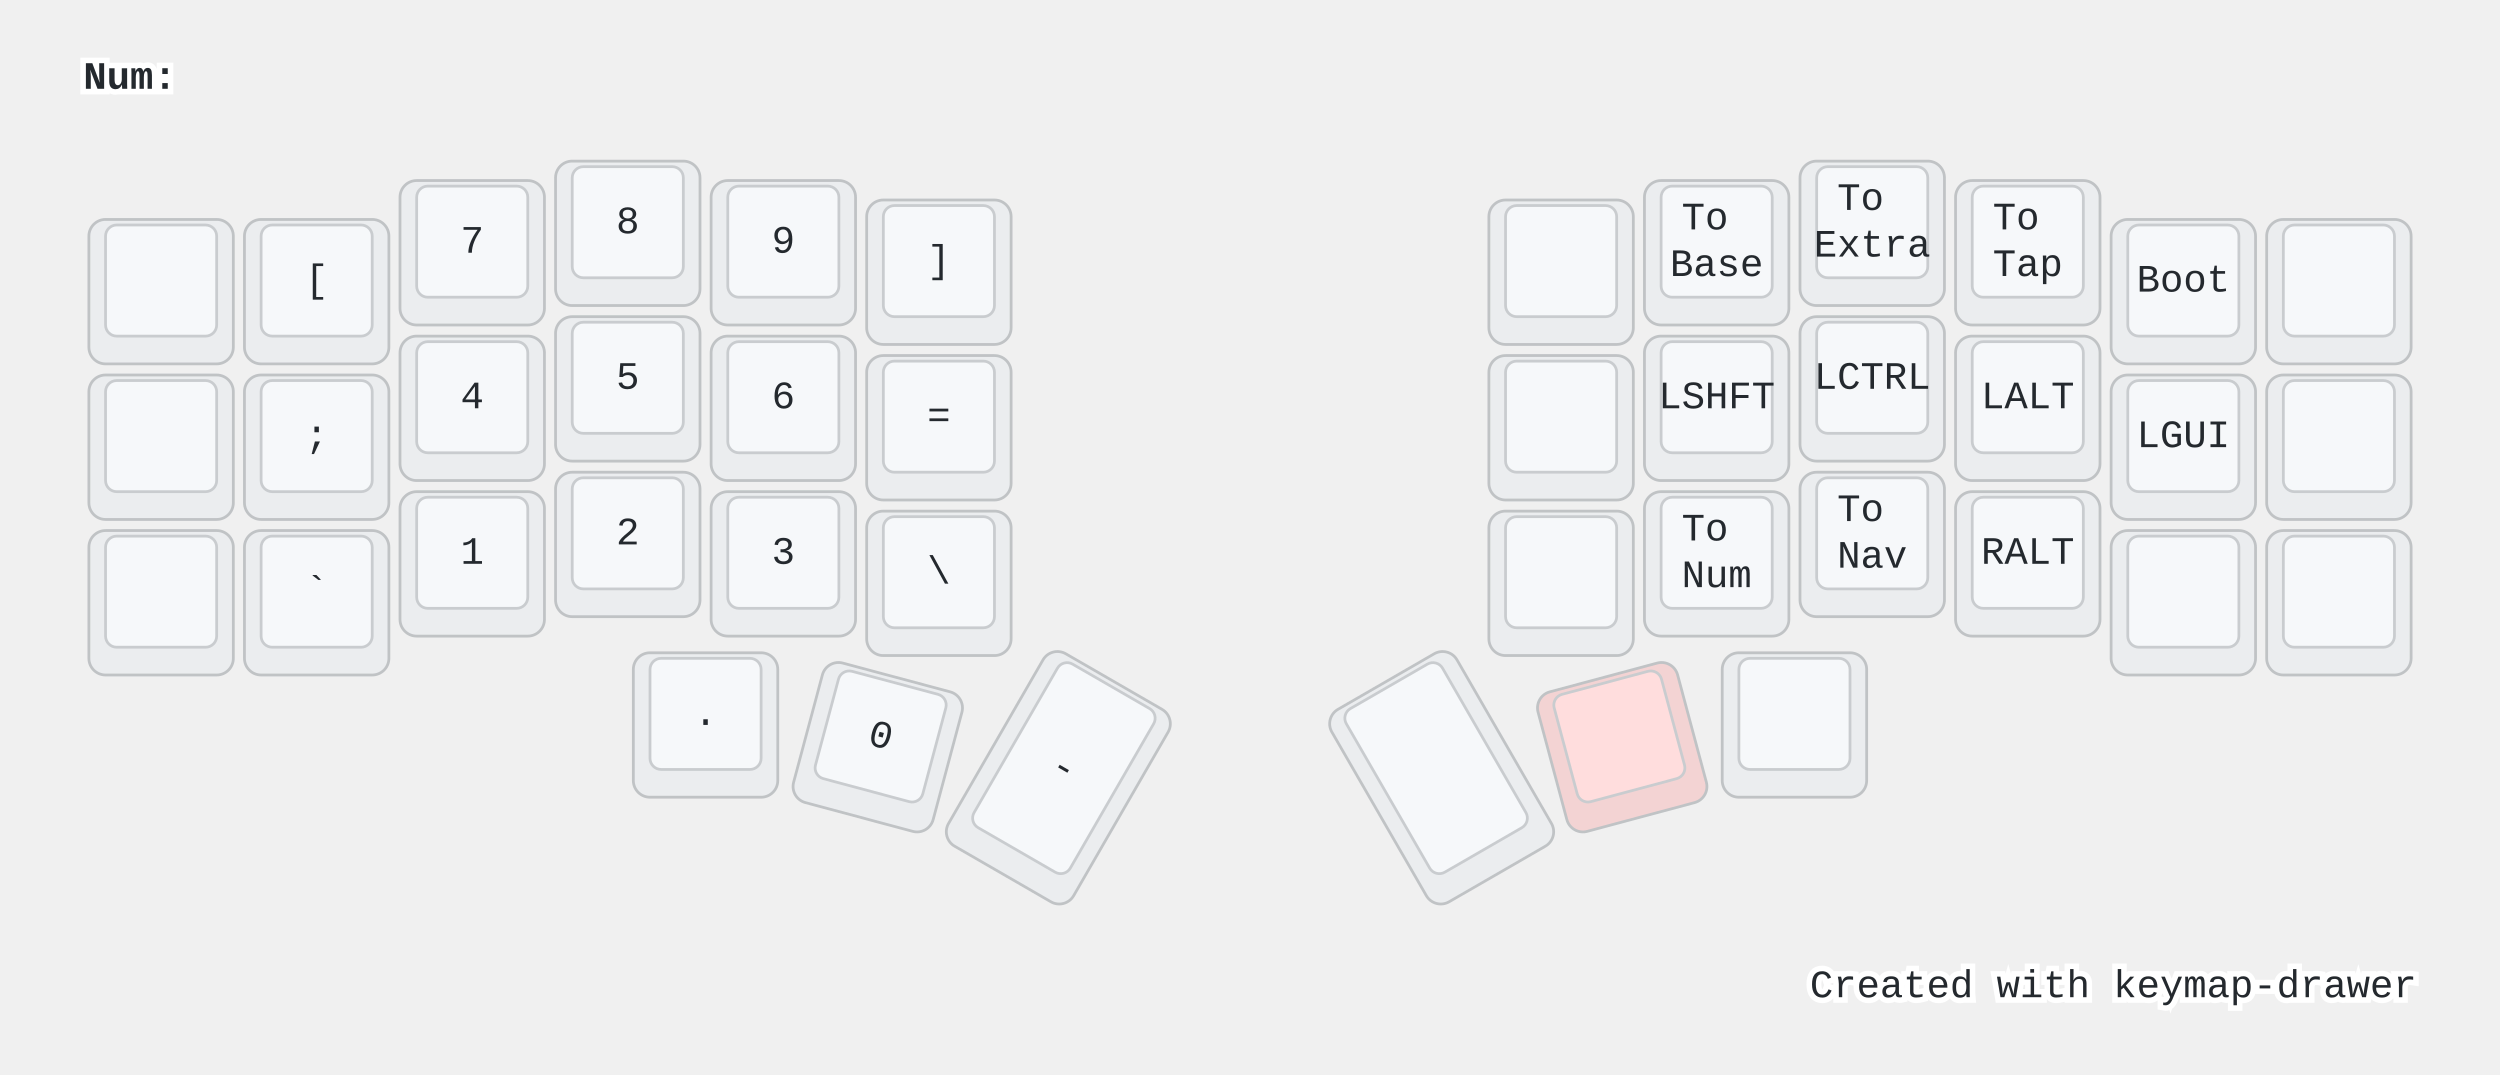
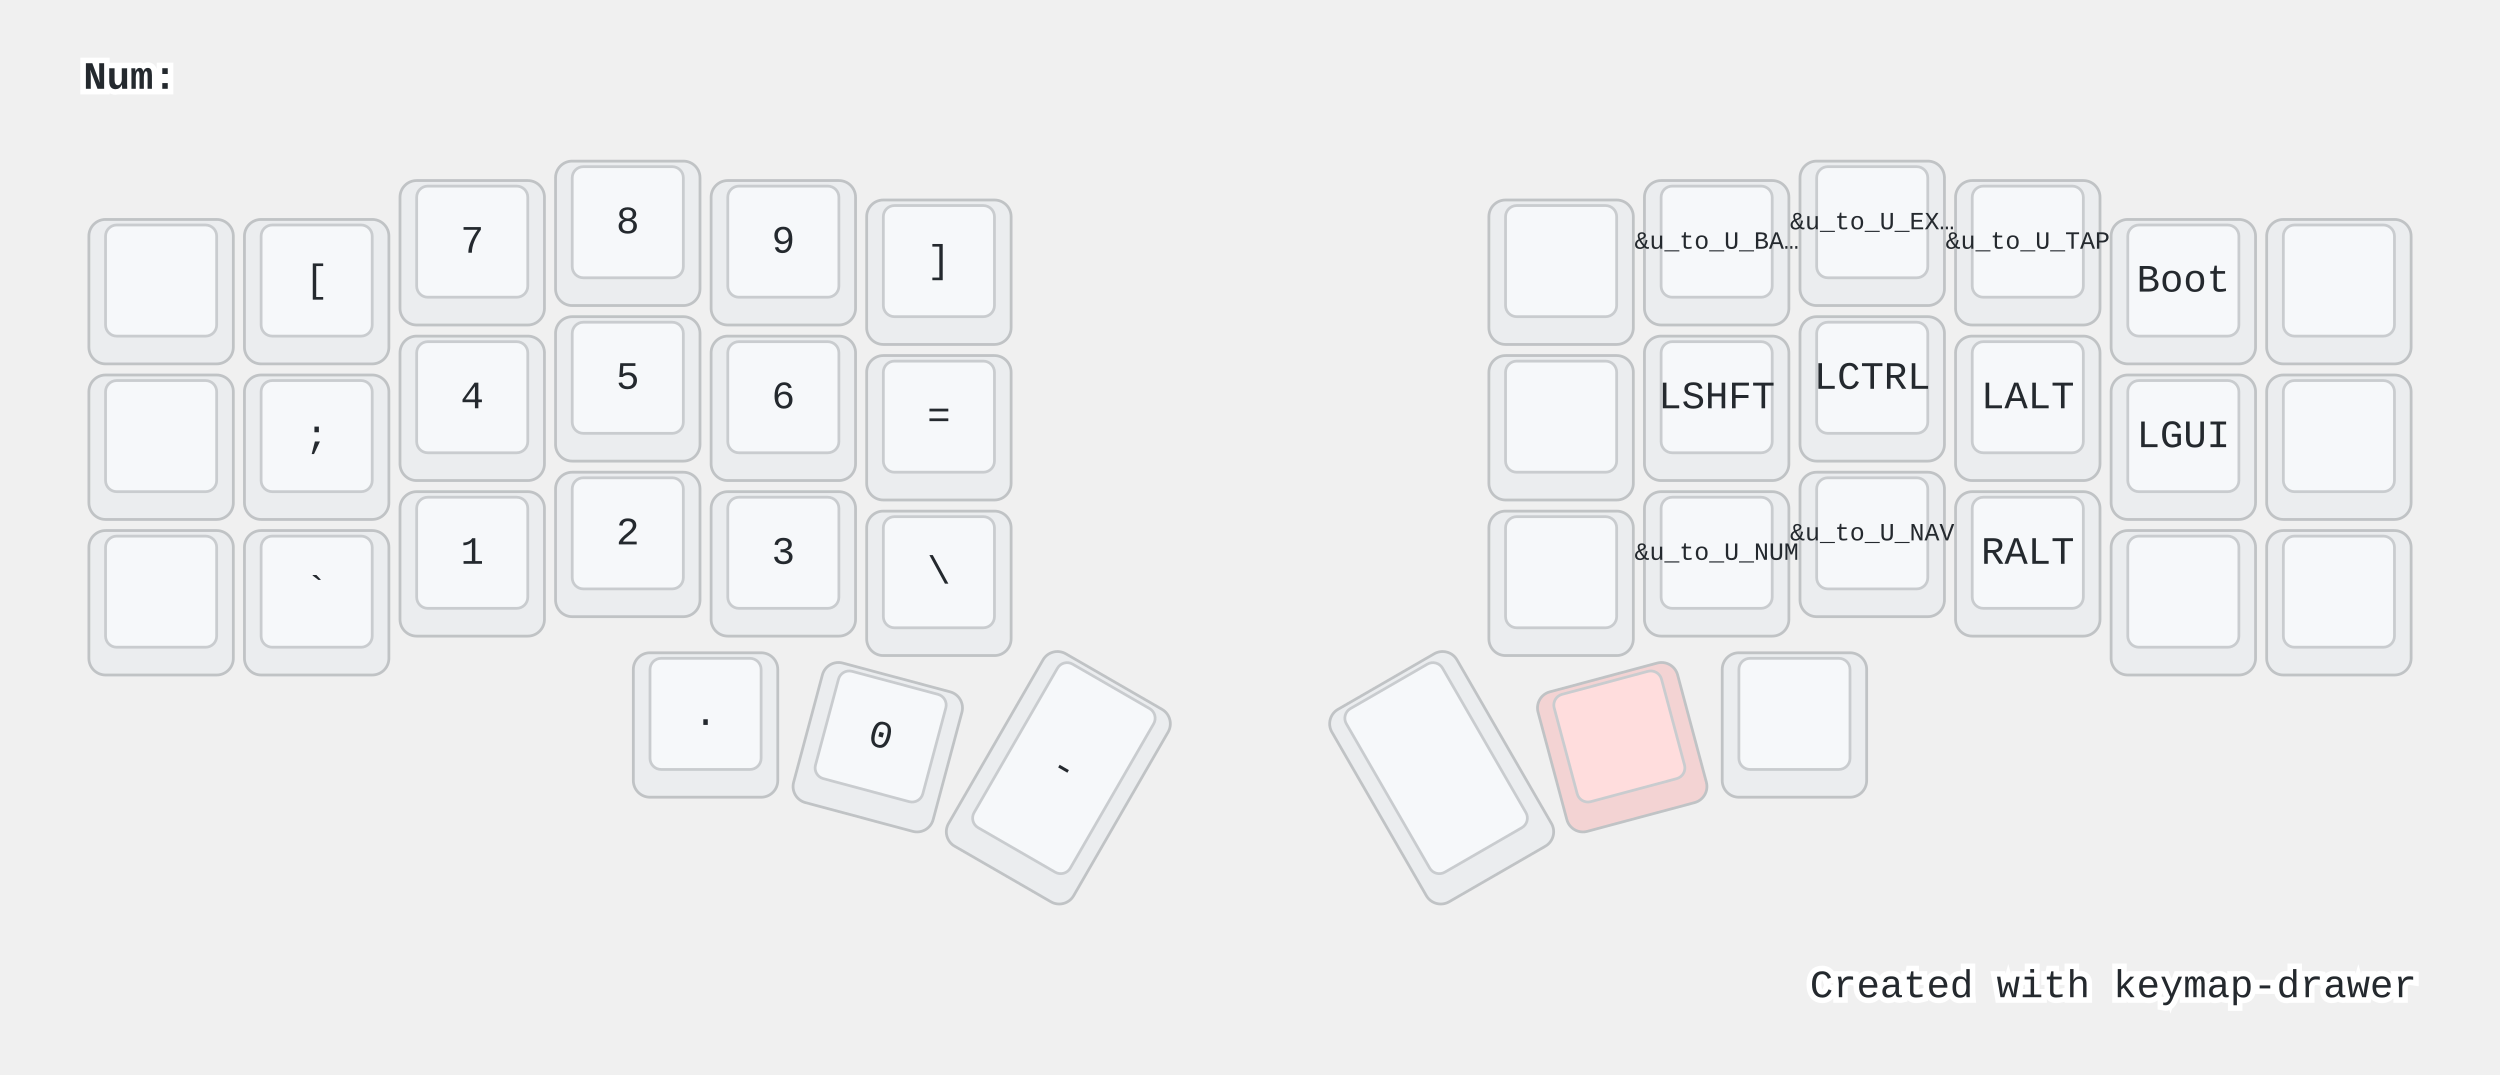
<svg xmlns="http://www.w3.org/2000/svg" width="900" height="387" viewBox="0 0 900 387" class="keymap">
  <style>/* inherit to force styles through use tags */
svg path {
    fill: inherit;
}

/* font and background color specifications */
svg.keymap {
    font-family: SFMono-Regular,Consolas,Liberation Mono,Menlo,monospace;
    font-size: 14px;
    font-kerning: normal;
    text-rendering: optimizeLegibility;
    fill: #24292e;
}

/* default key styling */
rect.key {
    fill: #f6f8fa;
}

rect.key, rect.combo {
    stroke: #c9cccf;
    stroke-width: 1;
}

/* default key side styling, only used is draw_key_sides is set */
rect.side {
    filter: brightness(90%);
}

/* color accent for combo boxes */
rect.combo, rect.combo-separate {
    fill: #cdf;
}

/* color accent for held keys */
rect.held, rect.combo.held {
    fill: #fdd;
}

/* color accent for ghost (optional) keys */
rect.ghost, rect.combo.ghost {
    stroke-dasharray: 4, 4;
    stroke-width: 2;
}

text {
    text-anchor: middle;
    dominant-baseline: middle;
}

/* styling for layer labels */
text.label {
    font-weight: bold;
    text-anchor: start;
    stroke: white;
    stroke-width: 4;
    paint-order: stroke;
}

/* styling for optional footer */
text.footer {
    text-anchor: end;
    dominant-baseline: auto;
    stroke: white;
    stroke-width: 4;
    paint-order: stroke;
}

/* styling for combo tap, and key non-tap label text */
text.combo, text.hold, text.shifted, text.left, text.right {
    font-size: 11px;
}

text.hold {
    text-anchor: middle;
    dominant-baseline: auto;
}

text.shifted {
    text-anchor: middle;
    dominant-baseline: hanging;
}

text.left {
    text-anchor: start;
}

text.right {
    text-anchor: end;
}

text.layer-activator {
    text-decoration: underline;
}

/* styling for hold/shifted label text in combo box */
text.combo.hold, text.combo.shifted, text.combo.left, text.combo.right {
    font-size: 8px;
}

/* lighter symbol for transparent keys */
text.trans {
    fill: #7b7e81;
}

/* styling for combo dendrons */
path.combo {
    stroke-width: 1;
    stroke: gray;
    fill: none;
}

/* Start Tabler Icons Cleanup */
/* cannot use height/width with glyphs */
.icon-tabler &gt; path {
    fill: inherit;
    stroke: inherit;
    stroke-width: 2;
}
/* hide tabler's default box */
.icon-tabler &gt; path[stroke="none"][fill="none"] {
    visibility: hidden;
}
/* End Tabler Icons Cleanup */

@media (prefers-color-scheme: dark) {
svg.keymap { fill: #d1d6db; }
rect.key { fill: #3f4750; }
rect.key, rect.combo { stroke: #60666c; }
rect.combo, rect.combo-separate { fill: #1f3d7a; }
rect.held, rect.combo.held { fill: #854747; }
text.label, text.footer { stroke: black; }
text.trans { fill: #7e8184; }
path.combo { stroke: #7f7f7f; }

}</style>
  <g transform="translate(30, 0)" class="layer-Num">
    <text x="0" y="28" class="label" id="Num">Num:</text>
    <g transform="translate(0, 56)">
      <g transform="translate(28, 49)" class="key keypos-0">
        <rect rx="6" ry="6" x="-26" y="-26" width="52" height="52" class="key side" />
        <rect rx="4" ry="4" x="-20" y="-24" width="40" height="40" class="key" />
      </g>
      <g transform="translate(84, 49)" class="key keypos-1">
        <rect rx="6" ry="6" x="-26" y="-26" width="52" height="52" class="key side" />
        <rect rx="4" ry="4" x="-20" y="-24" width="40" height="40" class="key" />
        <text x="0" y="-4" class="key tap">[</text>
      </g>
      <g transform="translate(140, 35)" class="key keypos-2">
        <rect rx="6" ry="6" x="-26" y="-26" width="52" height="52" class="key side" />
        <rect rx="4" ry="4" x="-20" y="-24" width="40" height="40" class="key" />
        <text x="0" y="-4" class="key tap">7</text>
      </g>
      <g transform="translate(196, 28)" class="key keypos-3">
        <rect rx="6" ry="6" x="-26" y="-26" width="52" height="52" class="key side" />
        <rect rx="4" ry="4" x="-20" y="-24" width="40" height="40" class="key" />
        <text x="0" y="-4" class="key tap">8</text>
      </g>
      <g transform="translate(252, 35)" class="key keypos-4">
        <rect rx="6" ry="6" x="-26" y="-26" width="52" height="52" class="key side" />
        <rect rx="4" ry="4" x="-20" y="-24" width="40" height="40" class="key" />
        <text x="0" y="-4" class="key tap">9</text>
      </g>
      <g transform="translate(308, 42)" class="key keypos-5">
        <rect rx="6" ry="6" x="-26" y="-26" width="52" height="52" class="key side" />
        <rect rx="4" ry="4" x="-20" y="-24" width="40" height="40" class="key" />
        <text x="0" y="-4" class="key tap">]</text>
      </g>
      <g transform="translate(532, 42)" class="key keypos-6">
        <rect rx="6" ry="6" x="-26" y="-26" width="52" height="52" class="key side" />
        <rect rx="4" ry="4" x="-20" y="-24" width="40" height="40" class="key" />
      </g>
      <g transform="translate(588, 35)" class="key keypos-7">
        <rect rx="6" ry="6" x="-26" y="-26" width="52" height="52" class="key side" />
        <rect rx="4" ry="4" x="-20" y="-24" width="40" height="40" class="key" />
        <text x="0" y="-4" class="key tap">
-           <tspan x="0" dy="-0.6em">To</tspan>
-           <tspan x="0" dy="1.2em">Base</tspan>
+           <tspan style="font-size: 64%">&amp;u_to_U_BA…</tspan>
        </text>
      </g>
      <g transform="translate(644, 28)" class="key keypos-8">
        <rect rx="6" ry="6" x="-26" y="-26" width="52" height="52" class="key side" />
        <rect rx="4" ry="4" x="-20" y="-24" width="40" height="40" class="key" />
        <text x="0" y="-4" class="key tap">
-           <tspan x="0" dy="-0.6em">To</tspan>
-           <tspan x="0" dy="1.2em">Extra</tspan>
+           <tspan style="font-size: 64%">&amp;u_to_U_EX…</tspan>
        </text>
      </g>
      <g transform="translate(700, 35)" class="key keypos-9">
        <rect rx="6" ry="6" x="-26" y="-26" width="52" height="52" class="key side" />
        <rect rx="4" ry="4" x="-20" y="-24" width="40" height="40" class="key" />
        <text x="0" y="-4" class="key tap">
-           <tspan x="0" dy="-0.6em">To</tspan>
-           <tspan x="0" dy="1.2em">Tap</tspan>
+           <tspan style="font-size: 64%">&amp;u_to_U_TAP</tspan>
        </text>
      </g>
      <g transform="translate(756, 49)" class="key keypos-10">
        <rect rx="6" ry="6" x="-26" y="-26" width="52" height="52" class="key side" />
        <rect rx="4" ry="4" x="-20" y="-24" width="40" height="40" class="key" />
        <text x="0" y="-4" class="key tap">Boot</text>
      </g>
      <g transform="translate(812, 49)" class="key keypos-11">
        <rect rx="6" ry="6" x="-26" y="-26" width="52" height="52" class="key side" />
        <rect rx="4" ry="4" x="-20" y="-24" width="40" height="40" class="key" />
      </g>
      <g transform="translate(28, 105)" class="key keypos-12">
        <rect rx="6" ry="6" x="-26" y="-26" width="52" height="52" class="key side" />
        <rect rx="4" ry="4" x="-20" y="-24" width="40" height="40" class="key" />
      </g>
      <g transform="translate(84, 105)" class="key keypos-13">
        <rect rx="6" ry="6" x="-26" y="-26" width="52" height="52" class="key side" />
        <rect rx="4" ry="4" x="-20" y="-24" width="40" height="40" class="key" />
        <text x="0" y="-4" class="key tap">;</text>
      </g>
      <g transform="translate(140, 91)" class="key keypos-14">
        <rect rx="6" ry="6" x="-26" y="-26" width="52" height="52" class="key side" />
        <rect rx="4" ry="4" x="-20" y="-24" width="40" height="40" class="key" />
        <text x="0" y="-4" class="key tap">4</text>
      </g>
      <g transform="translate(196, 84)" class="key keypos-15">
        <rect rx="6" ry="6" x="-26" y="-26" width="52" height="52" class="key side" />
        <rect rx="4" ry="4" x="-20" y="-24" width="40" height="40" class="key" />
        <text x="0" y="-4" class="key tap">5</text>
      </g>
      <g transform="translate(252, 91)" class="key keypos-16">
        <rect rx="6" ry="6" x="-26" y="-26" width="52" height="52" class="key side" />
        <rect rx="4" ry="4" x="-20" y="-24" width="40" height="40" class="key" />
        <text x="0" y="-4" class="key tap">6</text>
      </g>
      <g transform="translate(308, 98)" class="key keypos-17">
        <rect rx="6" ry="6" x="-26" y="-26" width="52" height="52" class="key side" />
        <rect rx="4" ry="4" x="-20" y="-24" width="40" height="40" class="key" />
        <text x="0" y="-4" class="key tap">=</text>
      </g>
      <g transform="translate(532, 98)" class="key keypos-18">
        <rect rx="6" ry="6" x="-26" y="-26" width="52" height="52" class="key side" />
        <rect rx="4" ry="4" x="-20" y="-24" width="40" height="40" class="key" />
      </g>
      <g transform="translate(588, 91)" class="key keypos-19">
        <rect rx="6" ry="6" x="-26" y="-26" width="52" height="52" class="key side" />
        <rect rx="4" ry="4" x="-20" y="-24" width="40" height="40" class="key" />
        <text x="0" y="-4" class="key tap">LSHFT</text>
      </g>
      <g transform="translate(644, 84)" class="key keypos-20">
        <rect rx="6" ry="6" x="-26" y="-26" width="52" height="52" class="key side" />
        <rect rx="4" ry="4" x="-20" y="-24" width="40" height="40" class="key" />
        <text x="0" y="-4" class="key tap">LCTRL</text>
      </g>
      <g transform="translate(700, 91)" class="key keypos-21">
        <rect rx="6" ry="6" x="-26" y="-26" width="52" height="52" class="key side" />
        <rect rx="4" ry="4" x="-20" y="-24" width="40" height="40" class="key" />
        <text x="0" y="-4" class="key tap">LALT</text>
      </g>
      <g transform="translate(756, 105)" class="key keypos-22">
        <rect rx="6" ry="6" x="-26" y="-26" width="52" height="52" class="key side" />
        <rect rx="4" ry="4" x="-20" y="-24" width="40" height="40" class="key" />
        <text x="0" y="-4" class="key tap">LGUI</text>
      </g>
      <g transform="translate(812, 105)" class="key keypos-23">
        <rect rx="6" ry="6" x="-26" y="-26" width="52" height="52" class="key side" />
        <rect rx="4" ry="4" x="-20" y="-24" width="40" height="40" class="key" />
      </g>
      <g transform="translate(28, 161)" class="key keypos-24">
        <rect rx="6" ry="6" x="-26" y="-26" width="52" height="52" class="key side" />
        <rect rx="4" ry="4" x="-20" y="-24" width="40" height="40" class="key" />
      </g>
      <g transform="translate(84, 161)" class="key keypos-25">
        <rect rx="6" ry="6" x="-26" y="-26" width="52" height="52" class="key side" />
        <rect rx="4" ry="4" x="-20" y="-24" width="40" height="40" class="key" />
        <text x="0" y="-4" class="key tap">`</text>
      </g>
      <g transform="translate(140, 147)" class="key keypos-26">
        <rect rx="6" ry="6" x="-26" y="-26" width="52" height="52" class="key side" />
        <rect rx="4" ry="4" x="-20" y="-24" width="40" height="40" class="key" />
        <text x="0" y="-4" class="key tap">1</text>
      </g>
      <g transform="translate(196, 140)" class="key keypos-27">
        <rect rx="6" ry="6" x="-26" y="-26" width="52" height="52" class="key side" />
        <rect rx="4" ry="4" x="-20" y="-24" width="40" height="40" class="key" />
        <text x="0" y="-4" class="key tap">2</text>
      </g>
      <g transform="translate(252, 147)" class="key keypos-28">
        <rect rx="6" ry="6" x="-26" y="-26" width="52" height="52" class="key side" />
        <rect rx="4" ry="4" x="-20" y="-24" width="40" height="40" class="key" />
        <text x="0" y="-4" class="key tap">3</text>
      </g>
      <g transform="translate(308, 154)" class="key keypos-29">
        <rect rx="6" ry="6" x="-26" y="-26" width="52" height="52" class="key side" />
        <rect rx="4" ry="4" x="-20" y="-24" width="40" height="40" class="key" />
        <text x="0" y="-4" class="key tap">\</text>
      </g>
      <g transform="translate(532, 154)" class="key keypos-30">
        <rect rx="6" ry="6" x="-26" y="-26" width="52" height="52" class="key side" />
        <rect rx="4" ry="4" x="-20" y="-24" width="40" height="40" class="key" />
      </g>
      <g transform="translate(588, 147)" class="key keypos-31">
        <rect rx="6" ry="6" x="-26" y="-26" width="52" height="52" class="key side" />
        <rect rx="4" ry="4" x="-20" y="-24" width="40" height="40" class="key" />
        <text x="0" y="-4" class="key tap">
-           <tspan x="0" dy="-0.6em">To</tspan>
-           <tspan x="0" dy="1.2em">Num</tspan>
+           <tspan style="font-size: 64%">&amp;u_to_U_NUM</tspan>
        </text>
      </g>
      <g transform="translate(644, 140)" class="key keypos-32">
        <rect rx="6" ry="6" x="-26" y="-26" width="52" height="52" class="key side" />
        <rect rx="4" ry="4" x="-20" y="-24" width="40" height="40" class="key" />
        <text x="0" y="-4" class="key tap">
-           <tspan x="0" dy="-0.6em">To</tspan>
-           <tspan x="0" dy="1.2em">Nav</tspan>
+           <tspan style="font-size: 64%">&amp;u_to_U_NAV</tspan>
        </text>
      </g>
      <g transform="translate(700, 147)" class="key keypos-33">
        <rect rx="6" ry="6" x="-26" y="-26" width="52" height="52" class="key side" />
        <rect rx="4" ry="4" x="-20" y="-24" width="40" height="40" class="key" />
        <text x="0" y="-4" class="key tap">RALT</text>
      </g>
      <g transform="translate(756, 161)" class="key keypos-34">
        <rect rx="6" ry="6" x="-26" y="-26" width="52" height="52" class="key side" />
        <rect rx="4" ry="4" x="-20" y="-24" width="40" height="40" class="key" />
      </g>
      <g transform="translate(812, 161)" class="key keypos-35">
        <rect rx="6" ry="6" x="-26" y="-26" width="52" height="52" class="key side" />
        <rect rx="4" ry="4" x="-20" y="-24" width="40" height="40" class="key" />
      </g>
      <g transform="translate(224, 205)" class="key keypos-36">
        <rect rx="6" ry="6" x="-26" y="-26" width="52" height="52" class="key side" />
        <rect rx="4" ry="4" x="-20" y="-24" width="40" height="40" class="key" />
        <text x="0" y="-4" class="key tap">.</text>
      </g>
      <g transform="translate(286, 213) rotate(15.0)" class="key keypos-37">
        <rect rx="6" ry="6" x="-26" y="-26" width="52" height="52" class="key side" />
        <rect rx="4" ry="4" x="-20" y="-24" width="40" height="40" class="key" />
        <text x="0" y="-4" class="key tap">0</text>
      </g>
      <g transform="translate(351, 224) rotate(30.0)" class="key keypos-38">
        <rect rx="6" ry="6" x="-26" y="-40" width="52" height="80" class="key side" />
        <rect rx="4" ry="4" x="-20" y="-38" width="40" height="68" class="key" />
        <text x="0" y="-4" class="key tap">-</text>
      </g>
      <g transform="translate(489, 224) rotate(-30.0)" class="key keypos-39">
        <rect rx="6" ry="6" x="-26" y="-40" width="52" height="80" class="key side" />
        <rect rx="4" ry="4" x="-20" y="-38" width="40" height="68" class="key" />
      </g>
      <g transform="translate(554, 213) rotate(-15.0)" class="key held keypos-40">
        <rect rx="6" ry="6" x="-26" y="-26" width="52" height="52" class="key held side" />
        <rect rx="4" ry="4" x="-20" y="-24" width="40" height="40" class="key held" />
      </g>
      <g transform="translate(616, 205)" class="key keypos-41">
        <rect rx="6" ry="6" x="-26" y="-26" width="52" height="52" class="key side" />
        <rect rx="4" ry="4" x="-20" y="-24" width="40" height="40" class="key" />
      </g>
    </g>
  </g>
  <text x="870.0" y="359.0" class="footer">Created with <a href="https://github.com/caksoylar/keymap-drawer">keymap-drawer</a>
  </text>
</svg>
